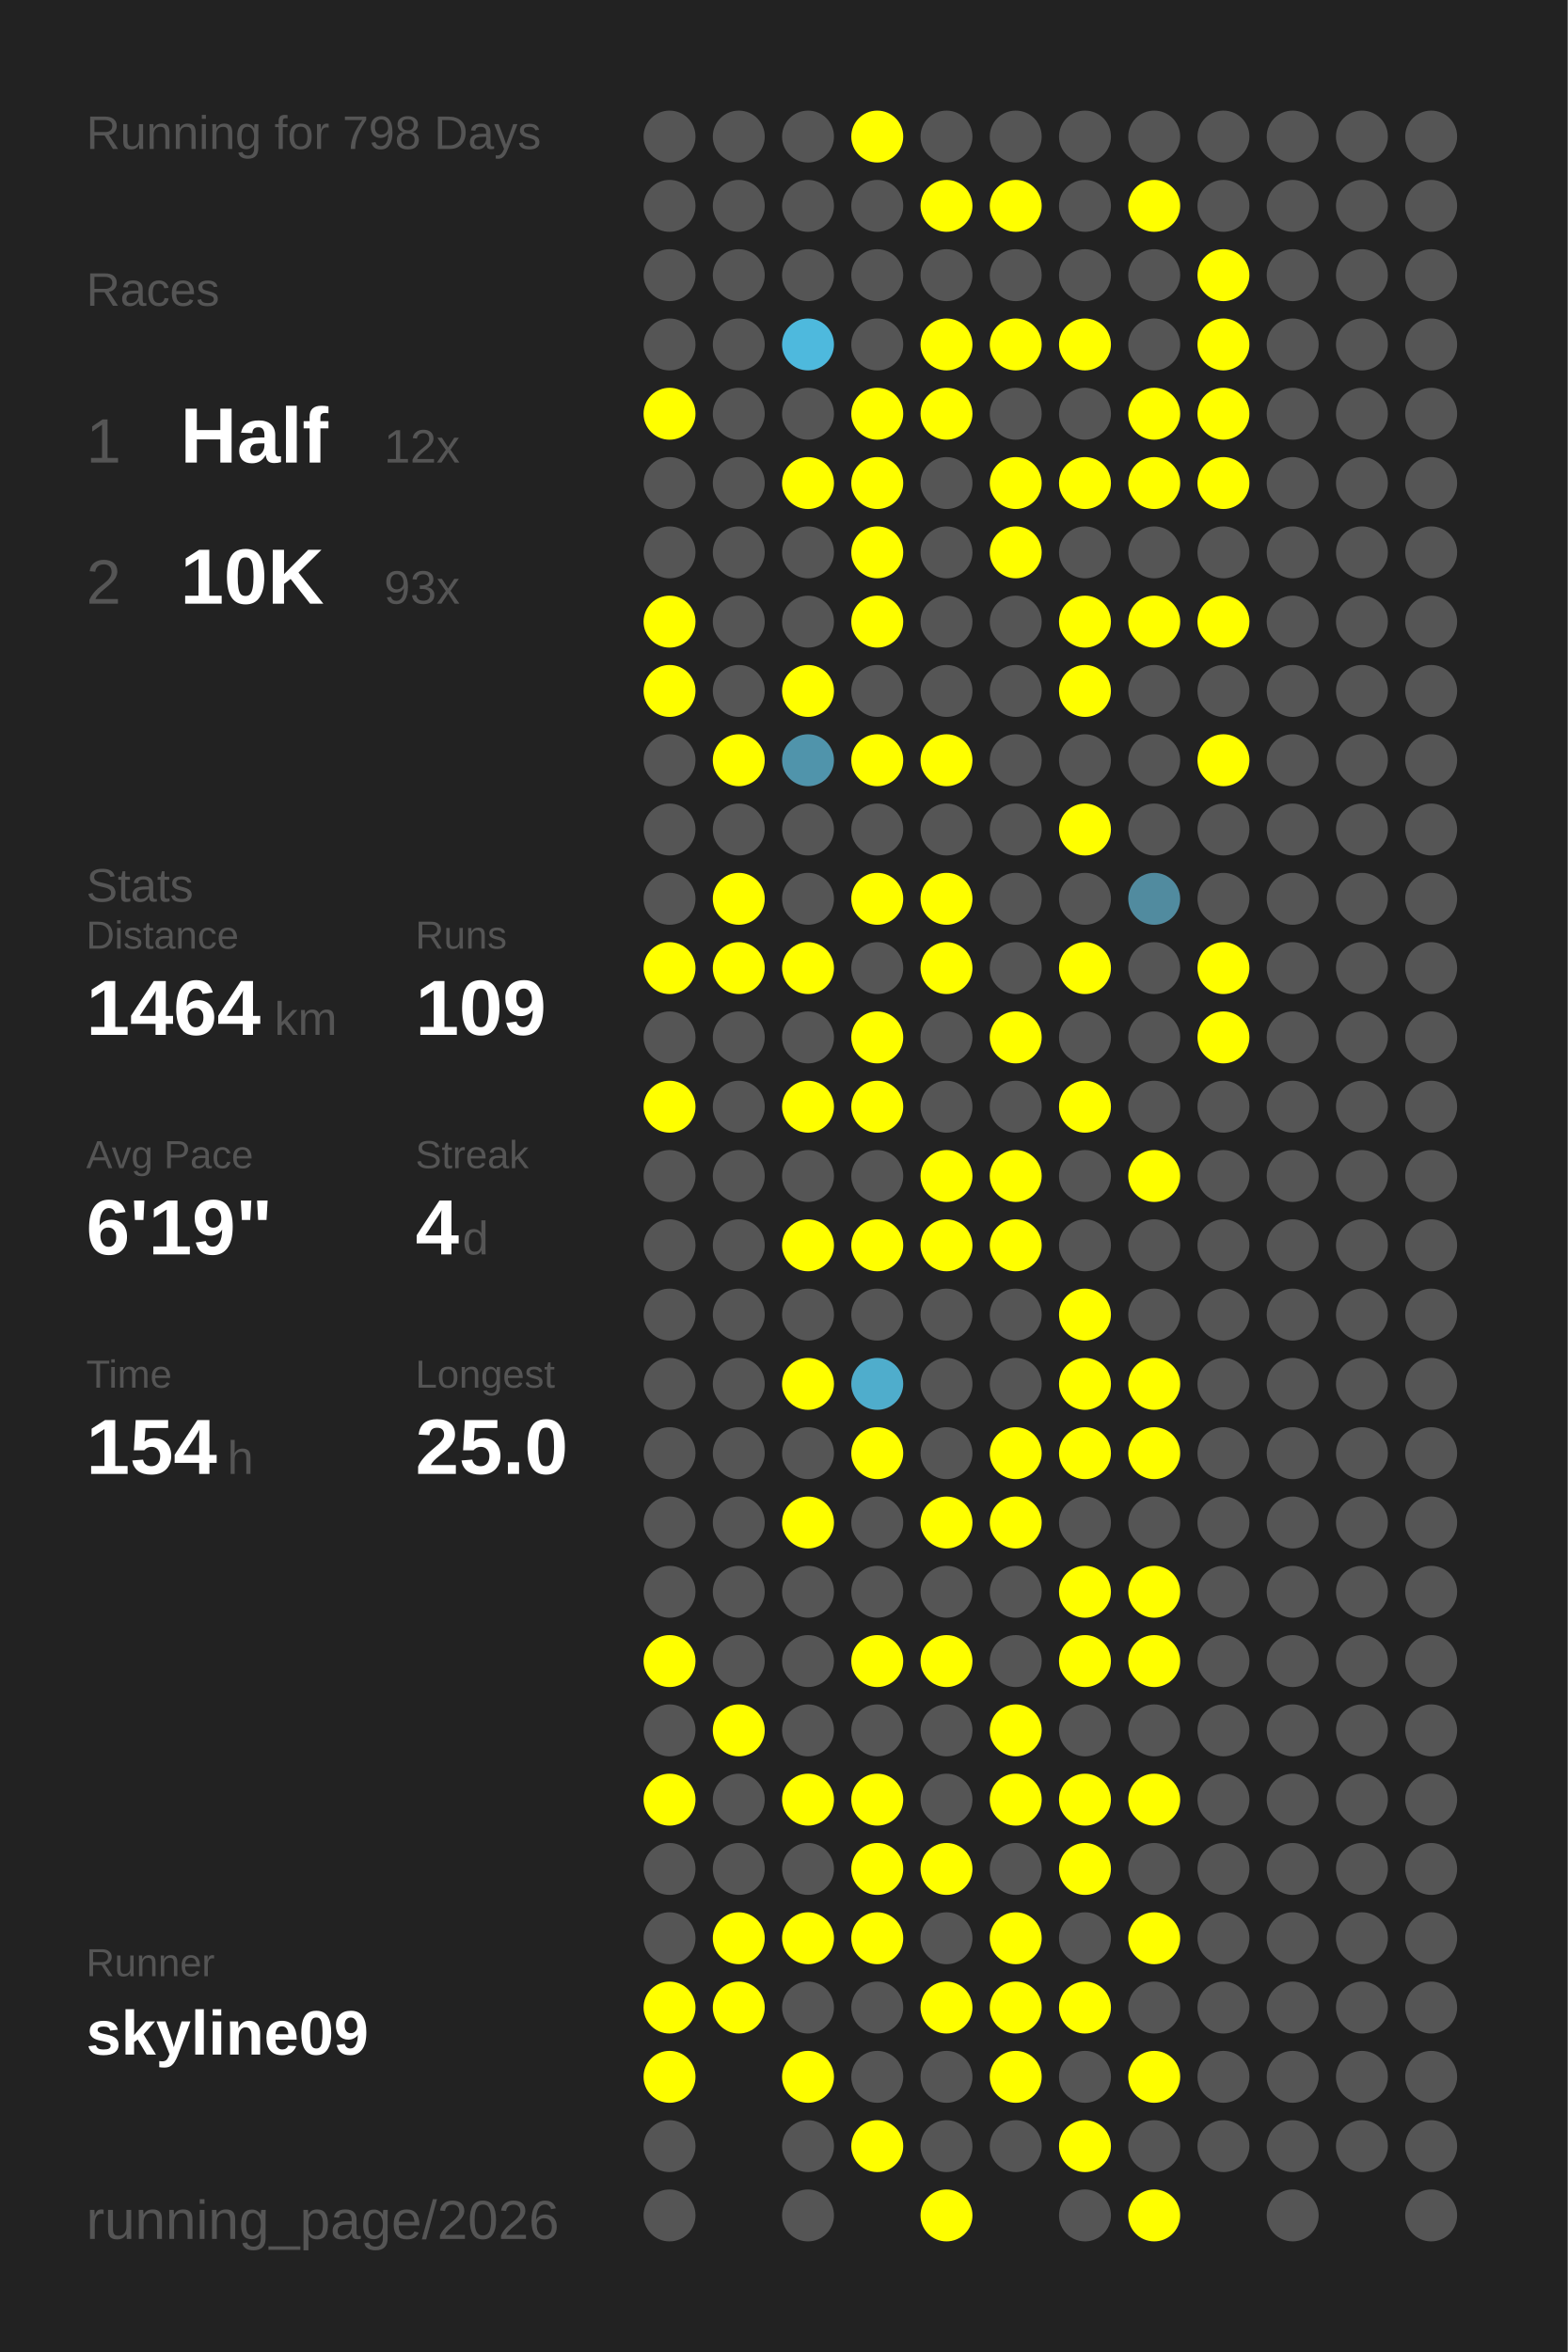
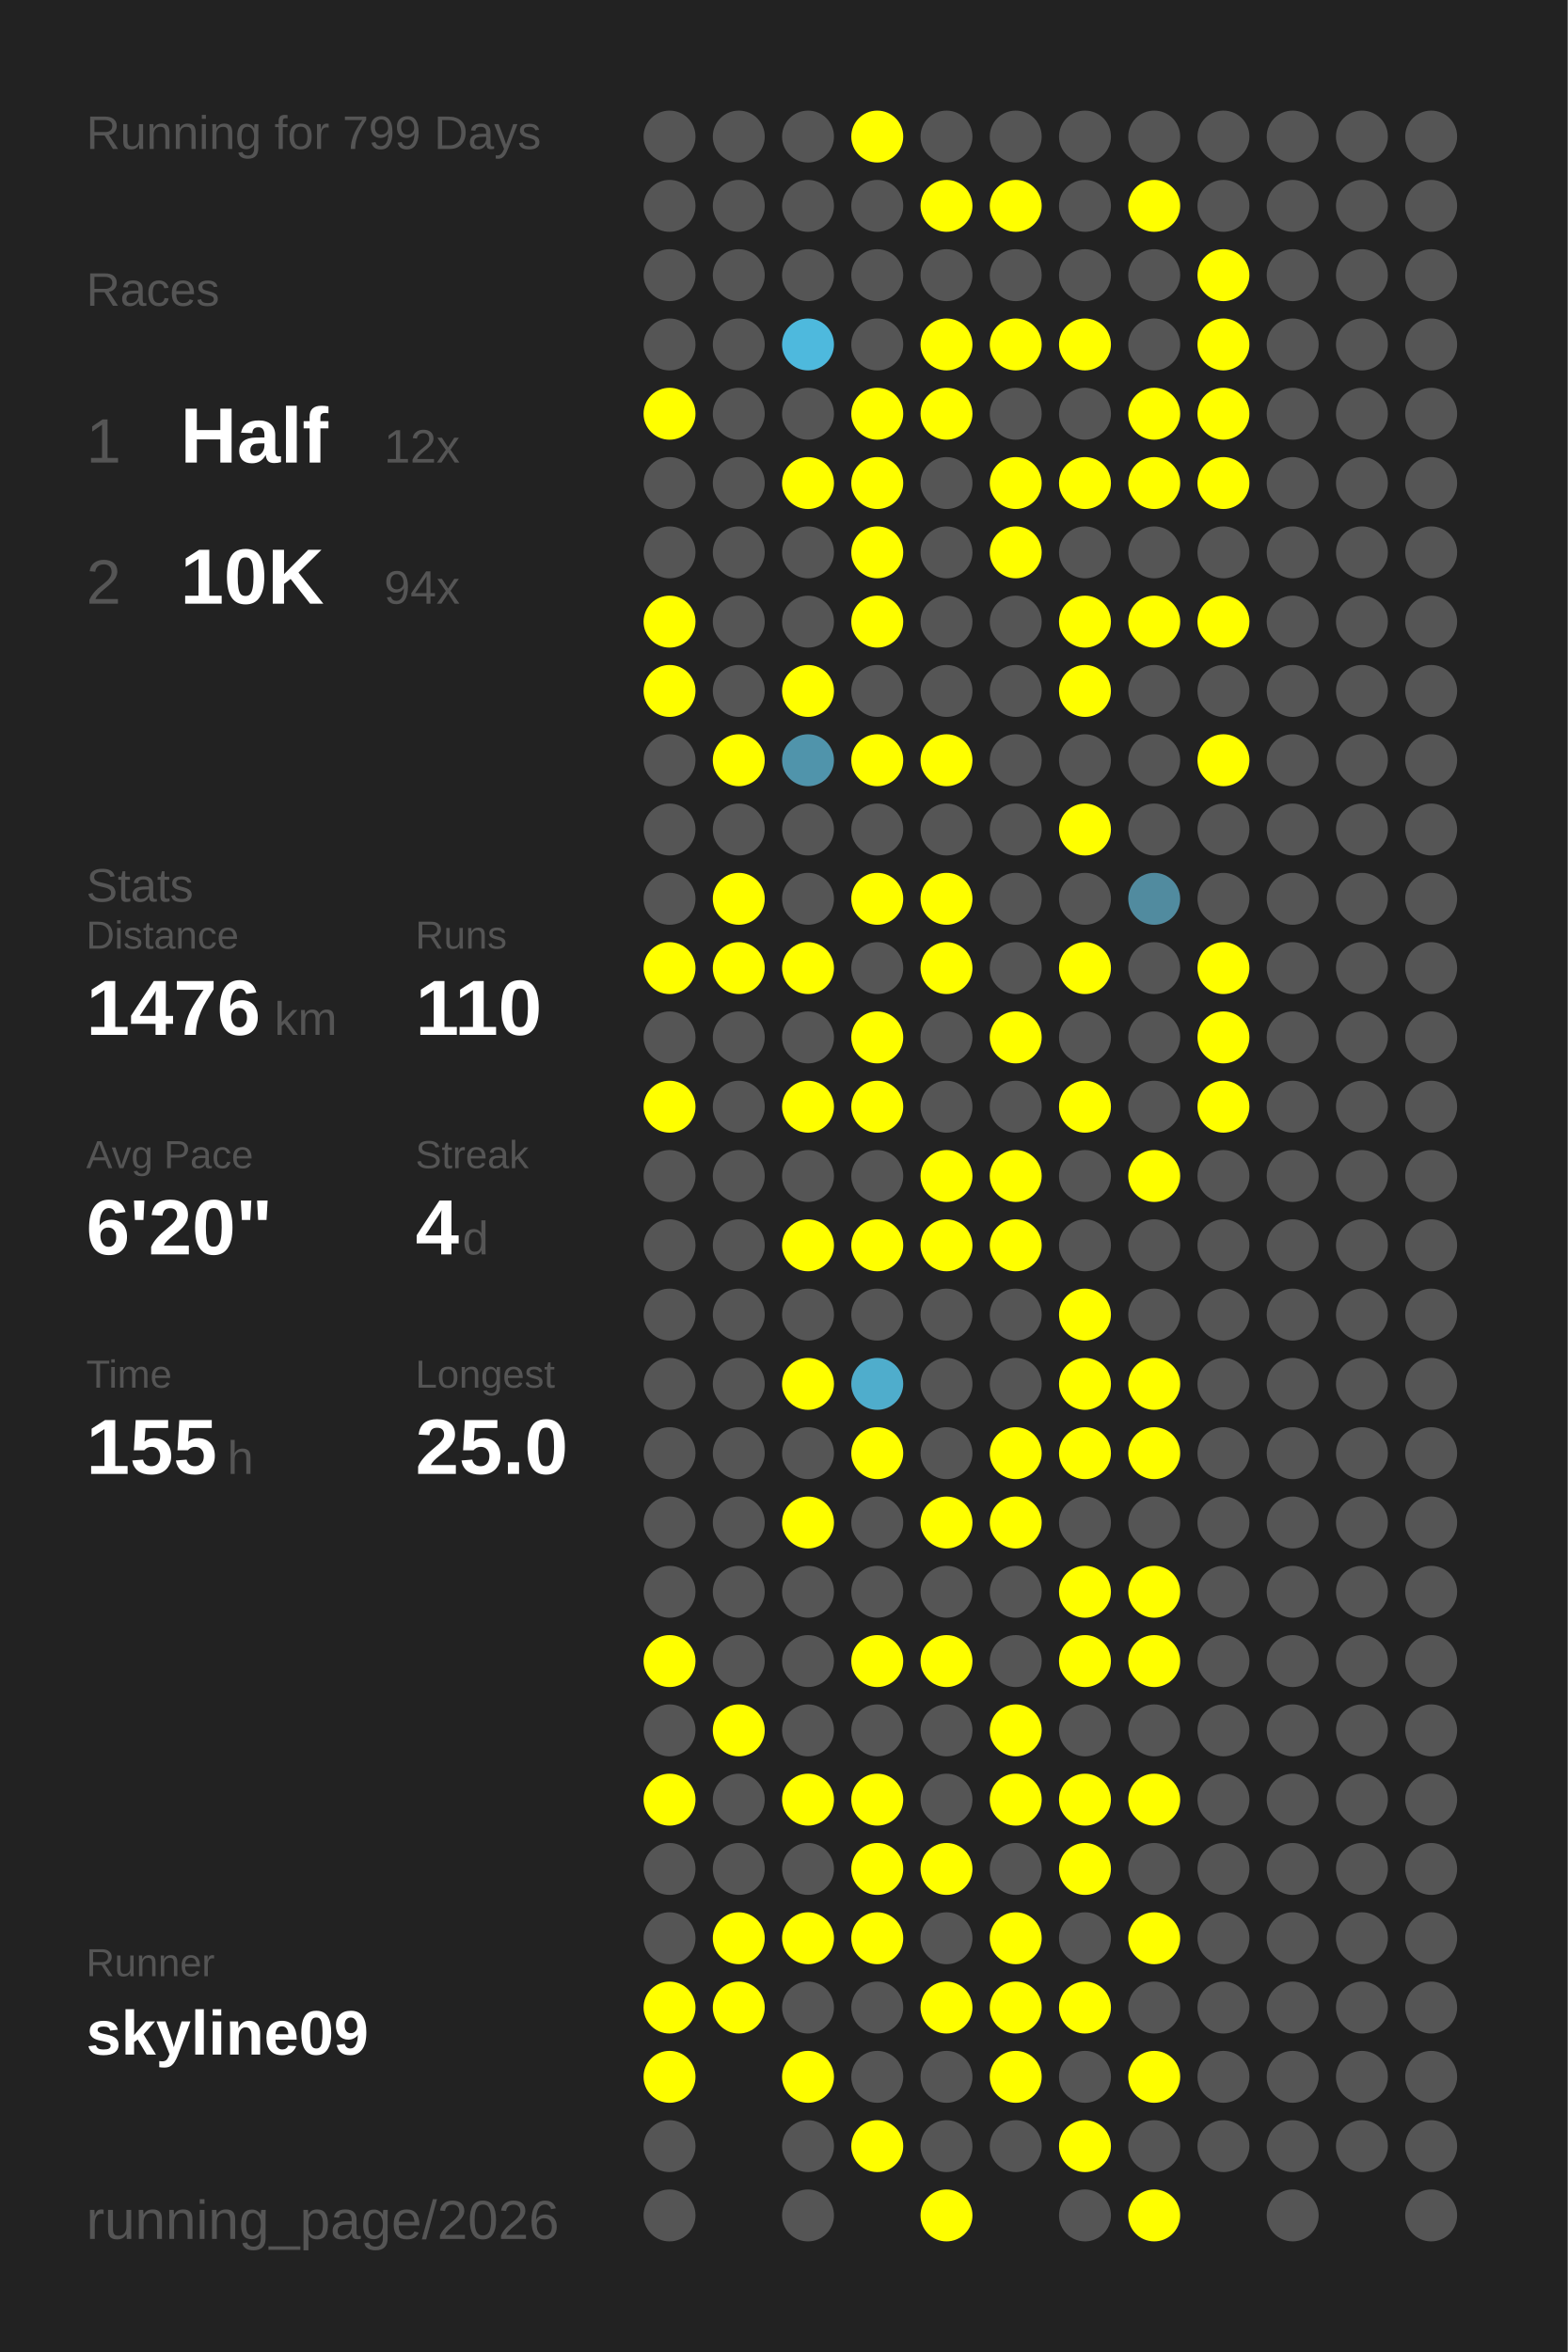
<svg xmlns="http://www.w3.org/2000/svg" baseProfile="full" height="300mm" version="1.1" viewBox="0,0,200,300" width="200mm">
  <defs />
  <rect fill="#222222" height="300" width="200" x="0" y="0" />
-   <text fill="#555555" style="font-size:6px; font-family:Arial;" x="11" y="19">Running for 798 Days</text>
+   <text fill="#555555" style="font-size:6px; font-family:Arial;" x="11" y="19">Running for 799 Days</text>
  <text fill="#555555" style="font-size:6px; font-family:Arial;" x="11" y="39">Races</text>
  <text fill="#555555" style="font-size:8px; font-family:Arial;" x="11" y="59">1</text>
  <text fill="#FFFFFF" style="font-size:10px; font-family:Arial; font-weight:bold;" x="23" y="59">Half</text>
  <text fill="#555555" style="font-size:6px; font-family:Arial;" x="49" y="59">12x</text>
  <text fill="#555555" style="font-size:8px; font-family:Arial;" x="11" y="77">2</text>
  <text fill="#FFFFFF" style="font-size:10px; font-family:Arial; font-weight:bold;" x="23" y="77">10K</text>
-   <text fill="#555555" style="font-size:6px; font-family:Arial;" x="49" y="77">93x</text>
+   <text fill="#555555" style="font-size:6px; font-family:Arial;" x="49" y="77">94x</text>
  <text fill="#555555" style="font-size:6px; font-family:Arial;" x="11" y="115">Stats</text>
  <text fill="#555555" style="font-size:5px; font-family:Arial;" x="11" y="121">Distance</text>
-   <text fill="#FFFFFF" style="font-size:10px; font-family:Arial; font-weight:bold;" x="11" y="132">1464</text>
+   <text fill="#FFFFFF" style="font-size:10px; font-family:Arial; font-weight:bold;" x="11" y="132">1476</text>
  <text fill="#555555" style="font-size:6px; font-family:Arial;" x="35" y="132">km</text>
  <text fill="#555555" style="font-size:5px; font-family:Arial;" x="53" y="121">Runs</text>
-   <text fill="#FFFFFF" style="font-size:10px; font-family:Arial; font-weight:bold;" x="53" y="132">109</text>
+   <text fill="#FFFFFF" style="font-size:10px; font-family:Arial; font-weight:bold;" x="53" y="132">110</text>
  <text fill="#555555" style="font-size:5px; font-family:Arial;" x="11" y="149">Avg Pace</text>
-   <text fill="#FFFFFF" style="font-size:10px; font-family:Arial; font-weight:bold;" x="11" y="160">6'19"</text>
+   <text fill="#FFFFFF" style="font-size:10px; font-family:Arial; font-weight:bold;" x="11" y="160">6'20"</text>
  <text fill="#555555" style="font-size:5px; font-family:Arial;" x="53" y="149">Streak</text>
  <text fill="#FFFFFF" style="font-size:10px; font-family:Arial; font-weight:bold;" x="53" y="160">4</text>
  <text fill="#555555" style="font-size:6px; font-family:Arial;" x="59" y="160">d</text>
  <text fill="#555555" style="font-size:5px; font-family:Arial;" x="11" y="177">Time</text>
-   <text fill="#FFFFFF" style="font-size:10px; font-family:Arial; font-weight:bold;" x="11" y="188">154</text>
+   <text fill="#FFFFFF" style="font-size:10px; font-family:Arial; font-weight:bold;" x="11" y="188">155</text>
  <text fill="#555555" style="font-size:6px; font-family:Arial;" x="29" y="188">h</text>
  <text fill="#555555" style="font-size:5px; font-family:Arial;" x="53" y="177">Longest</text>
  <text fill="#FFFFFF" style="font-size:10px; font-family:Arial; font-weight:bold;" x="53" y="188">25.0</text>
  <text fill="#555555" style="font-size:5px; font-family:Arial;" x="11" y="252.065">Runner</text>
  <text fill="#FFFFFF" style="font-size:8px; font-family:Arial; font-weight:bold;" x="11" y="262.065">skyline09</text>
  <text fill="#555555" style="font-size:7px; font-family:Arial;" x="11" y="285.581">running_page/2026</text>
  <circle cx="85.417" cy="17.419" fill="#555555" r="3.312" />
  <circle cx="85.417" cy="26.258" fill="#555555" r="3.312" />
  <circle cx="85.417" cy="35.097" fill="#555555" r="3.312" />
  <circle cx="85.417" cy="43.935" fill="#555555" r="3.312" />
  <circle cx="85.417" cy="52.774" fill="#FFFF00" r="3.312" />
  <circle cx="85.417" cy="61.613" fill="#555555" r="3.312" />
  <circle cx="85.417" cy="70.452" fill="#555555" r="3.312" />
  <circle cx="85.417" cy="79.29" fill="#FFFF00" r="3.312" />
  <circle cx="85.417" cy="88.129" fill="#FFFF00" r="3.312" />
  <circle cx="85.417" cy="96.968" fill="#555555" r="3.312" />
  <circle cx="85.417" cy="105.806" fill="#555555" r="3.312" />
  <circle cx="85.417" cy="114.645" fill="#555555" r="3.312" />
  <circle cx="85.417" cy="123.484" fill="#FFFF00" r="3.312" />
  <circle cx="85.417" cy="132.323" fill="#555555" r="3.312" />
  <circle cx="85.417" cy="141.161" fill="#FFFF00" r="3.312" />
  <circle cx="85.417" cy="150" fill="#555555" r="3.312" />
  <circle cx="85.417" cy="158.839" fill="#555555" r="3.312" />
  <circle cx="85.417" cy="167.677" fill="#555555" r="3.312" />
  <circle cx="85.417" cy="176.516" fill="#555555" r="3.312" />
  <circle cx="85.417" cy="185.355" fill="#555555" r="3.312" />
  <circle cx="85.417" cy="194.194" fill="#555555" r="3.312" />
  <circle cx="85.417" cy="203.032" fill="#555555" r="3.312" />
  <circle cx="85.417" cy="211.871" fill="#FFFF00" r="3.312" />
  <circle cx="85.417" cy="220.71" fill="#555555" r="3.312" />
  <circle cx="85.417" cy="229.548" fill="#FFFF00" r="3.312" />
  <circle cx="85.417" cy="238.387" fill="#555555" r="3.312" />
  <circle cx="85.417" cy="247.226" fill="#555555" r="3.312" />
  <circle cx="85.417" cy="256.065" fill="#FFFF00" r="3.312" />
  <circle cx="85.417" cy="264.903" fill="#FFFF00" r="3.312" />
  <circle cx="85.417" cy="273.742" fill="#555555" r="3.312" />
  <circle cx="85.417" cy="282.581" fill="#555555" r="3.312" />
  <circle cx="94.25" cy="17.419" fill="#555555" r="3.312" />
  <circle cx="94.25" cy="26.258" fill="#555555" r="3.312" />
  <circle cx="94.25" cy="35.097" fill="#555555" r="3.312" />
  <circle cx="94.25" cy="43.935" fill="#555555" r="3.312" />
  <circle cx="94.25" cy="52.774" fill="#555555" r="3.312" />
  <circle cx="94.25" cy="61.613" fill="#555555" r="3.312" />
  <circle cx="94.25" cy="70.452" fill="#555555" r="3.312" />
  <circle cx="94.25" cy="79.29" fill="#555555" r="3.312" />
  <circle cx="94.25" cy="88.129" fill="#555555" r="3.312" />
  <circle cx="94.25" cy="96.968" fill="#FFFF00" r="3.312" />
  <circle cx="94.25" cy="105.806" fill="#555555" r="3.312" />
  <circle cx="94.25" cy="114.645" fill="#FFFF00" r="3.312" />
  <circle cx="94.25" cy="123.484" fill="#FFFF00" r="3.312" />
  <circle cx="94.25" cy="132.323" fill="#555555" r="3.312" />
  <circle cx="94.25" cy="141.161" fill="#555555" r="3.312" />
  <circle cx="94.25" cy="150" fill="#555555" r="3.312" />
  <circle cx="94.25" cy="158.839" fill="#555555" r="3.312" />
  <circle cx="94.25" cy="167.677" fill="#555555" r="3.312" />
  <circle cx="94.25" cy="176.516" fill="#555555" r="3.312" />
  <circle cx="94.25" cy="185.355" fill="#555555" r="3.312" />
  <circle cx="94.25" cy="194.194" fill="#555555" r="3.312" />
  <circle cx="94.25" cy="203.032" fill="#555555" r="3.312" />
  <circle cx="94.25" cy="211.871" fill="#555555" r="3.312" />
  <circle cx="94.25" cy="220.71" fill="#FFFF00" r="3.312" />
  <circle cx="94.25" cy="229.548" fill="#555555" r="3.312" />
  <circle cx="94.25" cy="238.387" fill="#555555" r="3.312" />
  <circle cx="94.25" cy="247.226" fill="#FFFF00" r="3.312" />
  <circle cx="94.25" cy="256.065" fill="#FFFF00" r="3.312" />
  <circle cx="103.083" cy="17.419" fill="#555555" r="3.312" />
  <circle cx="103.083" cy="26.258" fill="#555555" r="3.312" />
  <circle cx="103.083" cy="35.097" fill="#555555" r="3.312" />
  <circle cx="103.083" cy="43.935" fill="#4eb9dd" r="3.312" />
  <circle cx="103.083" cy="52.774" fill="#555555" r="3.312" />
  <circle cx="103.083" cy="61.613" fill="#FFFF00" r="3.312" />
  <circle cx="103.083" cy="70.452" fill="#555555" r="3.312" />
  <circle cx="103.083" cy="79.29" fill="#555555" r="3.312" />
  <circle cx="103.083" cy="88.129" fill="#FFFF00" r="3.312" />
  <circle cx="103.083" cy="96.968" fill="#5094ab" r="3.312" />
  <circle cx="103.083" cy="105.806" fill="#555555" r="3.312" />
  <circle cx="103.083" cy="114.645" fill="#555555" r="3.312" />
  <circle cx="103.083" cy="123.484" fill="#FFFF00" r="3.312" />
  <circle cx="103.083" cy="132.323" fill="#555555" r="3.312" />
  <circle cx="103.083" cy="141.161" fill="#FFFF00" r="3.312" />
  <circle cx="103.083" cy="150" fill="#555555" r="3.312" />
  <circle cx="103.083" cy="158.839" fill="#FFFF00" r="3.312" />
  <circle cx="103.083" cy="167.677" fill="#555555" r="3.312" />
  <circle cx="103.083" cy="176.516" fill="#FFFF00" r="3.312" />
  <circle cx="103.083" cy="185.355" fill="#555555" r="3.312" />
  <circle cx="103.083" cy="194.194" fill="#FFFF00" r="3.312" />
  <circle cx="103.083" cy="203.032" fill="#555555" r="3.312" />
  <circle cx="103.083" cy="211.871" fill="#555555" r="3.312" />
  <circle cx="103.083" cy="220.71" fill="#555555" r="3.312" />
  <circle cx="103.083" cy="229.548" fill="#FFFF00" r="3.312" />
  <circle cx="103.083" cy="238.387" fill="#555555" r="3.312" />
  <circle cx="103.083" cy="247.226" fill="#FFFF00" r="3.312" />
  <circle cx="103.083" cy="256.065" fill="#555555" r="3.312" />
  <circle cx="103.083" cy="264.903" fill="#FFFF00" r="3.312" />
  <circle cx="103.083" cy="273.742" fill="#555555" r="3.312" />
  <circle cx="103.083" cy="282.581" fill="#555555" r="3.312" />
  <circle cx="111.917" cy="17.419" fill="#FFFF00" r="3.312" />
  <circle cx="111.917" cy="26.258" fill="#555555" r="3.312" />
  <circle cx="111.917" cy="35.097" fill="#555555" r="3.312" />
  <circle cx="111.917" cy="43.935" fill="#555555" r="3.312" />
  <circle cx="111.917" cy="52.774" fill="#FFFF00" r="3.312" />
  <circle cx="111.917" cy="61.613" fill="#FFFF00" r="3.312" />
  <circle cx="111.917" cy="70.452" fill="#FFFF00" r="3.312" />
  <circle cx="111.917" cy="79.29" fill="#FFFF00" r="3.312" />
  <circle cx="111.917" cy="88.129" fill="#555555" r="3.312" />
  <circle cx="111.917" cy="96.968" fill="#FFFF00" r="3.312" />
  <circle cx="111.917" cy="105.806" fill="#555555" r="3.312" />
  <circle cx="111.917" cy="114.645" fill="#FFFF00" r="3.312" />
  <circle cx="111.917" cy="123.484" fill="#555555" r="3.312" />
  <circle cx="111.917" cy="132.323" fill="#FFFF00" r="3.312" />
  <circle cx="111.917" cy="141.161" fill="#FFFF00" r="3.312" />
  <circle cx="111.917" cy="150" fill="#555555" r="3.312" />
  <circle cx="111.917" cy="158.839" fill="#FFFF00" r="3.312" />
  <circle cx="111.917" cy="167.677" fill="#555555" r="3.312" />
  <circle cx="111.917" cy="176.516" fill="#4fadcc" r="3.312" />
  <circle cx="111.917" cy="185.355" fill="#FFFF00" r="3.312" />
  <circle cx="111.917" cy="194.194" fill="#555555" r="3.312" />
  <circle cx="111.917" cy="203.032" fill="#555555" r="3.312" />
  <circle cx="111.917" cy="211.871" fill="#FFFF00" r="3.312" />
  <circle cx="111.917" cy="220.71" fill="#555555" r="3.312" />
  <circle cx="111.917" cy="229.548" fill="#FFFF00" r="3.312" />
  <circle cx="111.917" cy="238.387" fill="#FFFF00" r="3.312" />
  <circle cx="111.917" cy="247.226" fill="#FFFF00" r="3.312" />
  <circle cx="111.917" cy="256.065" fill="#555555" r="3.312" />
  <circle cx="111.917" cy="264.903" fill="#555555" r="3.312" />
  <circle cx="111.917" cy="273.742" fill="#FFFF00" r="3.312" />
  <circle cx="120.75" cy="17.419" fill="#555555" r="3.312" />
  <circle cx="120.75" cy="26.258" fill="#FFFF00" r="3.312" />
  <circle cx="120.75" cy="35.097" fill="#555555" r="3.312" />
  <circle cx="120.75" cy="43.935" fill="#FFFF00" r="3.312" />
  <circle cx="120.75" cy="52.774" fill="#FFFF00" r="3.312" />
  <circle cx="120.75" cy="61.613" fill="#555555" r="3.312" />
  <circle cx="120.75" cy="70.452" fill="#555555" r="3.312" />
  <circle cx="120.75" cy="79.29" fill="#555555" r="3.312" />
  <circle cx="120.75" cy="88.129" fill="#555555" r="3.312" />
  <circle cx="120.75" cy="96.968" fill="#FFFF00" r="3.312" />
  <circle cx="120.75" cy="105.806" fill="#555555" r="3.312" />
  <circle cx="120.75" cy="114.645" fill="#FFFF00" r="3.312" />
  <circle cx="120.75" cy="123.484" fill="#FFFF00" r="3.312" />
  <circle cx="120.75" cy="132.323" fill="#555555" r="3.312" />
  <circle cx="120.75" cy="141.161" fill="#555555" r="3.312" />
  <circle cx="120.75" cy="150" fill="#FFFF00" r="3.312" />
  <circle cx="120.75" cy="158.839" fill="#FFFF00" r="3.312" />
  <circle cx="120.75" cy="167.677" fill="#555555" r="3.312" />
  <circle cx="120.75" cy="176.516" fill="#555555" r="3.312" />
  <circle cx="120.75" cy="185.355" fill="#555555" r="3.312" />
  <circle cx="120.75" cy="194.194" fill="#FFFF00" r="3.312" />
  <circle cx="120.75" cy="203.032" fill="#555555" r="3.312" />
  <circle cx="120.75" cy="211.871" fill="#FFFF00" r="3.312" />
  <circle cx="120.75" cy="220.71" fill="#555555" r="3.312" />
  <circle cx="120.75" cy="229.548" fill="#555555" r="3.312" />
  <circle cx="120.75" cy="238.387" fill="#FFFF00" r="3.312" />
  <circle cx="120.75" cy="247.226" fill="#555555" r="3.312" />
  <circle cx="120.75" cy="256.065" fill="#FFFF00" r="3.312" />
  <circle cx="120.75" cy="264.903" fill="#555555" r="3.312" />
  <circle cx="120.75" cy="273.742" fill="#555555" r="3.312" />
  <circle cx="120.75" cy="282.581" fill="#FFFF00" r="3.312" />
  <circle cx="129.583" cy="17.419" fill="#555555" r="3.312" />
  <circle cx="129.583" cy="26.258" fill="#FFFF00" r="3.312" />
  <circle cx="129.583" cy="35.097" fill="#555555" r="3.312" />
  <circle cx="129.583" cy="43.935" fill="#FFFF00" r="3.312" />
  <circle cx="129.583" cy="52.774" fill="#555555" r="3.312" />
  <circle cx="129.583" cy="61.613" fill="#FFFF00" r="3.312" />
  <circle cx="129.583" cy="70.452" fill="#FFFF00" r="3.312" />
  <circle cx="129.583" cy="79.29" fill="#555555" r="3.312" />
  <circle cx="129.583" cy="88.129" fill="#555555" r="3.312" />
  <circle cx="129.583" cy="96.968" fill="#555555" r="3.312" />
  <circle cx="129.583" cy="105.806" fill="#555555" r="3.312" />
  <circle cx="129.583" cy="114.645" fill="#555555" r="3.312" />
  <circle cx="129.583" cy="123.484" fill="#555555" r="3.312" />
  <circle cx="129.583" cy="132.323" fill="#FFFF00" r="3.312" />
  <circle cx="129.583" cy="141.161" fill="#555555" r="3.312" />
  <circle cx="129.583" cy="150" fill="#FFFF00" r="3.312" />
  <circle cx="129.583" cy="158.839" fill="#FFFF00" r="3.312" />
  <circle cx="129.583" cy="167.677" fill="#555555" r="3.312" />
  <circle cx="129.583" cy="176.516" fill="#555555" r="3.312" />
  <circle cx="129.583" cy="185.355" fill="#FFFF00" r="3.312" />
  <circle cx="129.583" cy="194.194" fill="#FFFF00" r="3.312" />
  <circle cx="129.583" cy="203.032" fill="#555555" r="3.312" />
  <circle cx="129.583" cy="211.871" fill="#555555" r="3.312" />
  <circle cx="129.583" cy="220.71" fill="#FFFF00" r="3.312" />
  <circle cx="129.583" cy="229.548" fill="#FFFF00" r="3.312" />
  <circle cx="129.583" cy="238.387" fill="#555555" r="3.312" />
  <circle cx="129.583" cy="247.226" fill="#FFFF00" r="3.312" />
  <circle cx="129.583" cy="256.065" fill="#FFFF00" r="3.312" />
  <circle cx="129.583" cy="264.903" fill="#FFFF00" r="3.312" />
  <circle cx="129.583" cy="273.742" fill="#555555" r="3.312" />
  <circle cx="138.417" cy="17.419" fill="#555555" r="3.312" />
  <circle cx="138.417" cy="26.258" fill="#555555" r="3.312" />
  <circle cx="138.417" cy="35.097" fill="#555555" r="3.312" />
  <circle cx="138.417" cy="43.935" fill="#FFFF00" r="3.312" />
  <circle cx="138.417" cy="52.774" fill="#555555" r="3.312" />
  <circle cx="138.417" cy="61.613" fill="#FFFF00" r="3.312" />
  <circle cx="138.417" cy="70.452" fill="#555555" r="3.312" />
  <circle cx="138.417" cy="79.29" fill="#FFFF00" r="3.312" />
  <circle cx="138.417" cy="88.129" fill="#FFFF00" r="3.312" />
  <circle cx="138.417" cy="96.968" fill="#555555" r="3.312" />
  <circle cx="138.417" cy="105.806" fill="#FFFF00" r="3.312" />
  <circle cx="138.417" cy="114.645" fill="#555555" r="3.312" />
  <circle cx="138.417" cy="123.484" fill="#FFFF00" r="3.312" />
  <circle cx="138.417" cy="132.323" fill="#555555" r="3.312" />
  <circle cx="138.417" cy="141.161" fill="#FFFF00" r="3.312" />
  <circle cx="138.417" cy="150" fill="#555555" r="3.312" />
  <circle cx="138.417" cy="158.839" fill="#555555" r="3.312" />
  <circle cx="138.417" cy="167.677" fill="#FFFF00" r="3.312" />
  <circle cx="138.417" cy="176.516" fill="#FFFF00" r="3.312" />
  <circle cx="138.417" cy="185.355" fill="#FFFF00" r="3.312" />
  <circle cx="138.417" cy="194.194" fill="#555555" r="3.312" />
  <circle cx="138.417" cy="203.032" fill="#FFFF00" r="3.312" />
  <circle cx="138.417" cy="211.871" fill="#FFFF00" r="3.312" />
  <circle cx="138.417" cy="220.71" fill="#555555" r="3.312" />
  <circle cx="138.417" cy="229.548" fill="#FFFF00" r="3.312" />
  <circle cx="138.417" cy="238.387" fill="#FFFF00" r="3.312" />
  <circle cx="138.417" cy="247.226" fill="#555555" r="3.312" />
  <circle cx="138.417" cy="256.065" fill="#FFFF00" r="3.312" />
  <circle cx="138.417" cy="264.903" fill="#555555" r="3.312" />
  <circle cx="138.417" cy="273.742" fill="#FFFF00" r="3.312" />
  <circle cx="138.417" cy="282.581" fill="#555555" r="3.312" />
  <circle cx="147.25" cy="17.419" fill="#555555" r="3.312" />
  <circle cx="147.25" cy="26.258" fill="#FFFF00" r="3.312" />
  <circle cx="147.25" cy="35.097" fill="#555555" r="3.312" />
  <circle cx="147.25" cy="43.935" fill="#555555" r="3.312" />
  <circle cx="147.25" cy="52.774" fill="#FFFF00" r="3.312" />
  <circle cx="147.25" cy="61.613" fill="#FFFF00" r="3.312" />
  <circle cx="147.25" cy="70.452" fill="#555555" r="3.312" />
  <circle cx="147.25" cy="79.29" fill="#FFFF00" r="3.312" />
  <circle cx="147.25" cy="88.129" fill="#555555" r="3.312" />
  <circle cx="147.25" cy="96.968" fill="#555555" r="3.312" />
  <circle cx="147.25" cy="105.806" fill="#555555" r="3.312" />
  <circle cx="147.25" cy="114.645" fill="#518b9f" r="3.312" />
  <circle cx="147.25" cy="123.484" fill="#555555" r="3.312" />
  <circle cx="147.25" cy="132.323" fill="#555555" r="3.312" />
  <circle cx="147.25" cy="141.161" fill="#555555" r="3.312" />
  <circle cx="147.25" cy="150" fill="#FFFF00" r="3.312" />
  <circle cx="147.25" cy="158.839" fill="#555555" r="3.312" />
  <circle cx="147.25" cy="167.677" fill="#555555" r="3.312" />
  <circle cx="147.25" cy="176.516" fill="#FFFF00" r="3.312" />
  <circle cx="147.25" cy="185.355" fill="#FFFF00" r="3.312" />
  <circle cx="147.25" cy="194.194" fill="#555555" r="3.312" />
  <circle cx="147.25" cy="203.032" fill="#FFFF00" r="3.312" />
  <circle cx="147.25" cy="211.871" fill="#FFFF00" r="3.312" />
  <circle cx="147.25" cy="220.71" fill="#555555" r="3.312" />
  <circle cx="147.25" cy="229.548" fill="#FFFF00" r="3.312" />
  <circle cx="147.25" cy="238.387" fill="#555555" r="3.312" />
  <circle cx="147.25" cy="247.226" fill="#FFFF00" r="3.312" />
  <circle cx="147.25" cy="256.065" fill="#555555" r="3.312" />
  <circle cx="147.25" cy="264.903" fill="#FFFF00" r="3.312" />
  <circle cx="147.25" cy="273.742" fill="#555555" r="3.312" />
  <circle cx="147.25" cy="282.581" fill="#FFFF00" r="3.312" />
  <circle cx="156.083" cy="17.419" fill="#555555" r="3.312" />
  <circle cx="156.083" cy="26.258" fill="#555555" r="3.312" />
  <circle cx="156.083" cy="35.097" fill="#FFFF00" r="3.312" />
  <circle cx="156.083" cy="43.935" fill="#FFFF00" r="3.312" />
  <circle cx="156.083" cy="52.774" fill="#FFFF00" r="3.312" />
  <circle cx="156.083" cy="61.613" fill="#FFFF00" r="3.312" />
  <circle cx="156.083" cy="70.452" fill="#555555" r="3.312" />
  <circle cx="156.083" cy="79.29" fill="#FFFF00" r="3.312" />
  <circle cx="156.083" cy="88.129" fill="#555555" r="3.312" />
  <circle cx="156.083" cy="96.968" fill="#FFFF00" r="3.312" />
  <circle cx="156.083" cy="105.806" fill="#555555" r="3.312" />
  <circle cx="156.083" cy="114.645" fill="#555555" r="3.312" />
  <circle cx="156.083" cy="123.484" fill="#FFFF00" r="3.312" />
  <circle cx="156.083" cy="132.323" fill="#FFFF00" r="3.312" />
-   <circle cx="156.083" cy="141.161" fill="#555555" r="3.312" />
+   <circle cx="156.083" cy="141.161" fill="#FFFF00" r="3.312" />
  <circle cx="156.083" cy="150" fill="#555555" r="3.312" />
  <circle cx="156.083" cy="158.839" fill="#555555" r="3.312" />
  <circle cx="156.083" cy="167.677" fill="#555555" r="3.312" />
  <circle cx="156.083" cy="176.516" fill="#555555" r="3.312" />
  <circle cx="156.083" cy="185.355" fill="#555555" r="3.312" />
  <circle cx="156.083" cy="194.194" fill="#555555" r="3.312" />
  <circle cx="156.083" cy="203.032" fill="#555555" r="3.312" />
  <circle cx="156.083" cy="211.871" fill="#555555" r="3.312" />
  <circle cx="156.083" cy="220.71" fill="#555555" r="3.312" />
  <circle cx="156.083" cy="229.548" fill="#555555" r="3.312" />
  <circle cx="156.083" cy="238.387" fill="#555555" r="3.312" />
  <circle cx="156.083" cy="247.226" fill="#555555" r="3.312" />
  <circle cx="156.083" cy="256.065" fill="#555555" r="3.312" />
  <circle cx="156.083" cy="264.903" fill="#555555" r="3.312" />
  <circle cx="156.083" cy="273.742" fill="#555555" r="3.312" />
  <circle cx="164.917" cy="17.419" fill="#555555" r="3.312" />
  <circle cx="164.917" cy="26.258" fill="#555555" r="3.312" />
  <circle cx="164.917" cy="35.097" fill="#555555" r="3.312" />
  <circle cx="164.917" cy="43.935" fill="#555555" r="3.312" />
  <circle cx="164.917" cy="52.774" fill="#555555" r="3.312" />
  <circle cx="164.917" cy="61.613" fill="#555555" r="3.312" />
  <circle cx="164.917" cy="70.452" fill="#555555" r="3.312" />
  <circle cx="164.917" cy="79.29" fill="#555555" r="3.312" />
  <circle cx="164.917" cy="88.129" fill="#555555" r="3.312" />
  <circle cx="164.917" cy="96.968" fill="#555555" r="3.312" />
  <circle cx="164.917" cy="105.806" fill="#555555" r="3.312" />
  <circle cx="164.917" cy="114.645" fill="#555555" r="3.312" />
  <circle cx="164.917" cy="123.484" fill="#555555" r="3.312" />
  <circle cx="164.917" cy="132.323" fill="#555555" r="3.312" />
  <circle cx="164.917" cy="141.161" fill="#555555" r="3.312" />
  <circle cx="164.917" cy="150" fill="#555555" r="3.312" />
  <circle cx="164.917" cy="158.839" fill="#555555" r="3.312" />
  <circle cx="164.917" cy="167.677" fill="#555555" r="3.312" />
  <circle cx="164.917" cy="176.516" fill="#555555" r="3.312" />
  <circle cx="164.917" cy="185.355" fill="#555555" r="3.312" />
  <circle cx="164.917" cy="194.194" fill="#555555" r="3.312" />
  <circle cx="164.917" cy="203.032" fill="#555555" r="3.312" />
  <circle cx="164.917" cy="211.871" fill="#555555" r="3.312" />
  <circle cx="164.917" cy="220.71" fill="#555555" r="3.312" />
  <circle cx="164.917" cy="229.548" fill="#555555" r="3.312" />
  <circle cx="164.917" cy="238.387" fill="#555555" r="3.312" />
  <circle cx="164.917" cy="247.226" fill="#555555" r="3.312" />
  <circle cx="164.917" cy="256.065" fill="#555555" r="3.312" />
  <circle cx="164.917" cy="264.903" fill="#555555" r="3.312" />
  <circle cx="164.917" cy="273.742" fill="#555555" r="3.312" />
  <circle cx="164.917" cy="282.581" fill="#555555" r="3.312" />
  <circle cx="173.75" cy="17.419" fill="#555555" r="3.312" />
  <circle cx="173.75" cy="26.258" fill="#555555" r="3.312" />
  <circle cx="173.75" cy="35.097" fill="#555555" r="3.312" />
  <circle cx="173.75" cy="43.935" fill="#555555" r="3.312" />
  <circle cx="173.75" cy="52.774" fill="#555555" r="3.312" />
  <circle cx="173.75" cy="61.613" fill="#555555" r="3.312" />
  <circle cx="173.75" cy="70.452" fill="#555555" r="3.312" />
  <circle cx="173.75" cy="79.29" fill="#555555" r="3.312" />
  <circle cx="173.75" cy="88.129" fill="#555555" r="3.312" />
  <circle cx="173.75" cy="96.968" fill="#555555" r="3.312" />
  <circle cx="173.75" cy="105.806" fill="#555555" r="3.312" />
  <circle cx="173.75" cy="114.645" fill="#555555" r="3.312" />
  <circle cx="173.75" cy="123.484" fill="#555555" r="3.312" />
  <circle cx="173.75" cy="132.323" fill="#555555" r="3.312" />
  <circle cx="173.75" cy="141.161" fill="#555555" r="3.312" />
  <circle cx="173.75" cy="150" fill="#555555" r="3.312" />
  <circle cx="173.75" cy="158.839" fill="#555555" r="3.312" />
  <circle cx="173.75" cy="167.677" fill="#555555" r="3.312" />
  <circle cx="173.75" cy="176.516" fill="#555555" r="3.312" />
  <circle cx="173.75" cy="185.355" fill="#555555" r="3.312" />
  <circle cx="173.75" cy="194.194" fill="#555555" r="3.312" />
  <circle cx="173.75" cy="203.032" fill="#555555" r="3.312" />
  <circle cx="173.75" cy="211.871" fill="#555555" r="3.312" />
  <circle cx="173.75" cy="220.71" fill="#555555" r="3.312" />
  <circle cx="173.75" cy="229.548" fill="#555555" r="3.312" />
  <circle cx="173.75" cy="238.387" fill="#555555" r="3.312" />
  <circle cx="173.75" cy="247.226" fill="#555555" r="3.312" />
  <circle cx="173.75" cy="256.065" fill="#555555" r="3.312" />
  <circle cx="173.75" cy="264.903" fill="#555555" r="3.312" />
  <circle cx="173.75" cy="273.742" fill="#555555" r="3.312" />
  <circle cx="182.583" cy="17.419" fill="#555555" r="3.312" />
  <circle cx="182.583" cy="26.258" fill="#555555" r="3.312" />
  <circle cx="182.583" cy="35.097" fill="#555555" r="3.312" />
  <circle cx="182.583" cy="43.935" fill="#555555" r="3.312" />
  <circle cx="182.583" cy="52.774" fill="#555555" r="3.312" />
  <circle cx="182.583" cy="61.613" fill="#555555" r="3.312" />
  <circle cx="182.583" cy="70.452" fill="#555555" r="3.312" />
  <circle cx="182.583" cy="79.29" fill="#555555" r="3.312" />
  <circle cx="182.583" cy="88.129" fill="#555555" r="3.312" />
  <circle cx="182.583" cy="96.968" fill="#555555" r="3.312" />
  <circle cx="182.583" cy="105.806" fill="#555555" r="3.312" />
  <circle cx="182.583" cy="114.645" fill="#555555" r="3.312" />
  <circle cx="182.583" cy="123.484" fill="#555555" r="3.312" />
  <circle cx="182.583" cy="132.323" fill="#555555" r="3.312" />
  <circle cx="182.583" cy="141.161" fill="#555555" r="3.312" />
  <circle cx="182.583" cy="150" fill="#555555" r="3.312" />
  <circle cx="182.583" cy="158.839" fill="#555555" r="3.312" />
  <circle cx="182.583" cy="167.677" fill="#555555" r="3.312" />
  <circle cx="182.583" cy="176.516" fill="#555555" r="3.312" />
  <circle cx="182.583" cy="185.355" fill="#555555" r="3.312" />
  <circle cx="182.583" cy="194.194" fill="#555555" r="3.312" />
  <circle cx="182.583" cy="203.032" fill="#555555" r="3.312" />
  <circle cx="182.583" cy="211.871" fill="#555555" r="3.312" />
  <circle cx="182.583" cy="220.71" fill="#555555" r="3.312" />
  <circle cx="182.583" cy="229.548" fill="#555555" r="3.312" />
  <circle cx="182.583" cy="238.387" fill="#555555" r="3.312" />
  <circle cx="182.583" cy="247.226" fill="#555555" r="3.312" />
  <circle cx="182.583" cy="256.065" fill="#555555" r="3.312" />
  <circle cx="182.583" cy="264.903" fill="#555555" r="3.312" />
  <circle cx="182.583" cy="273.742" fill="#555555" r="3.312" />
  <circle cx="182.583" cy="282.581" fill="#555555" r="3.312" />
</svg>
